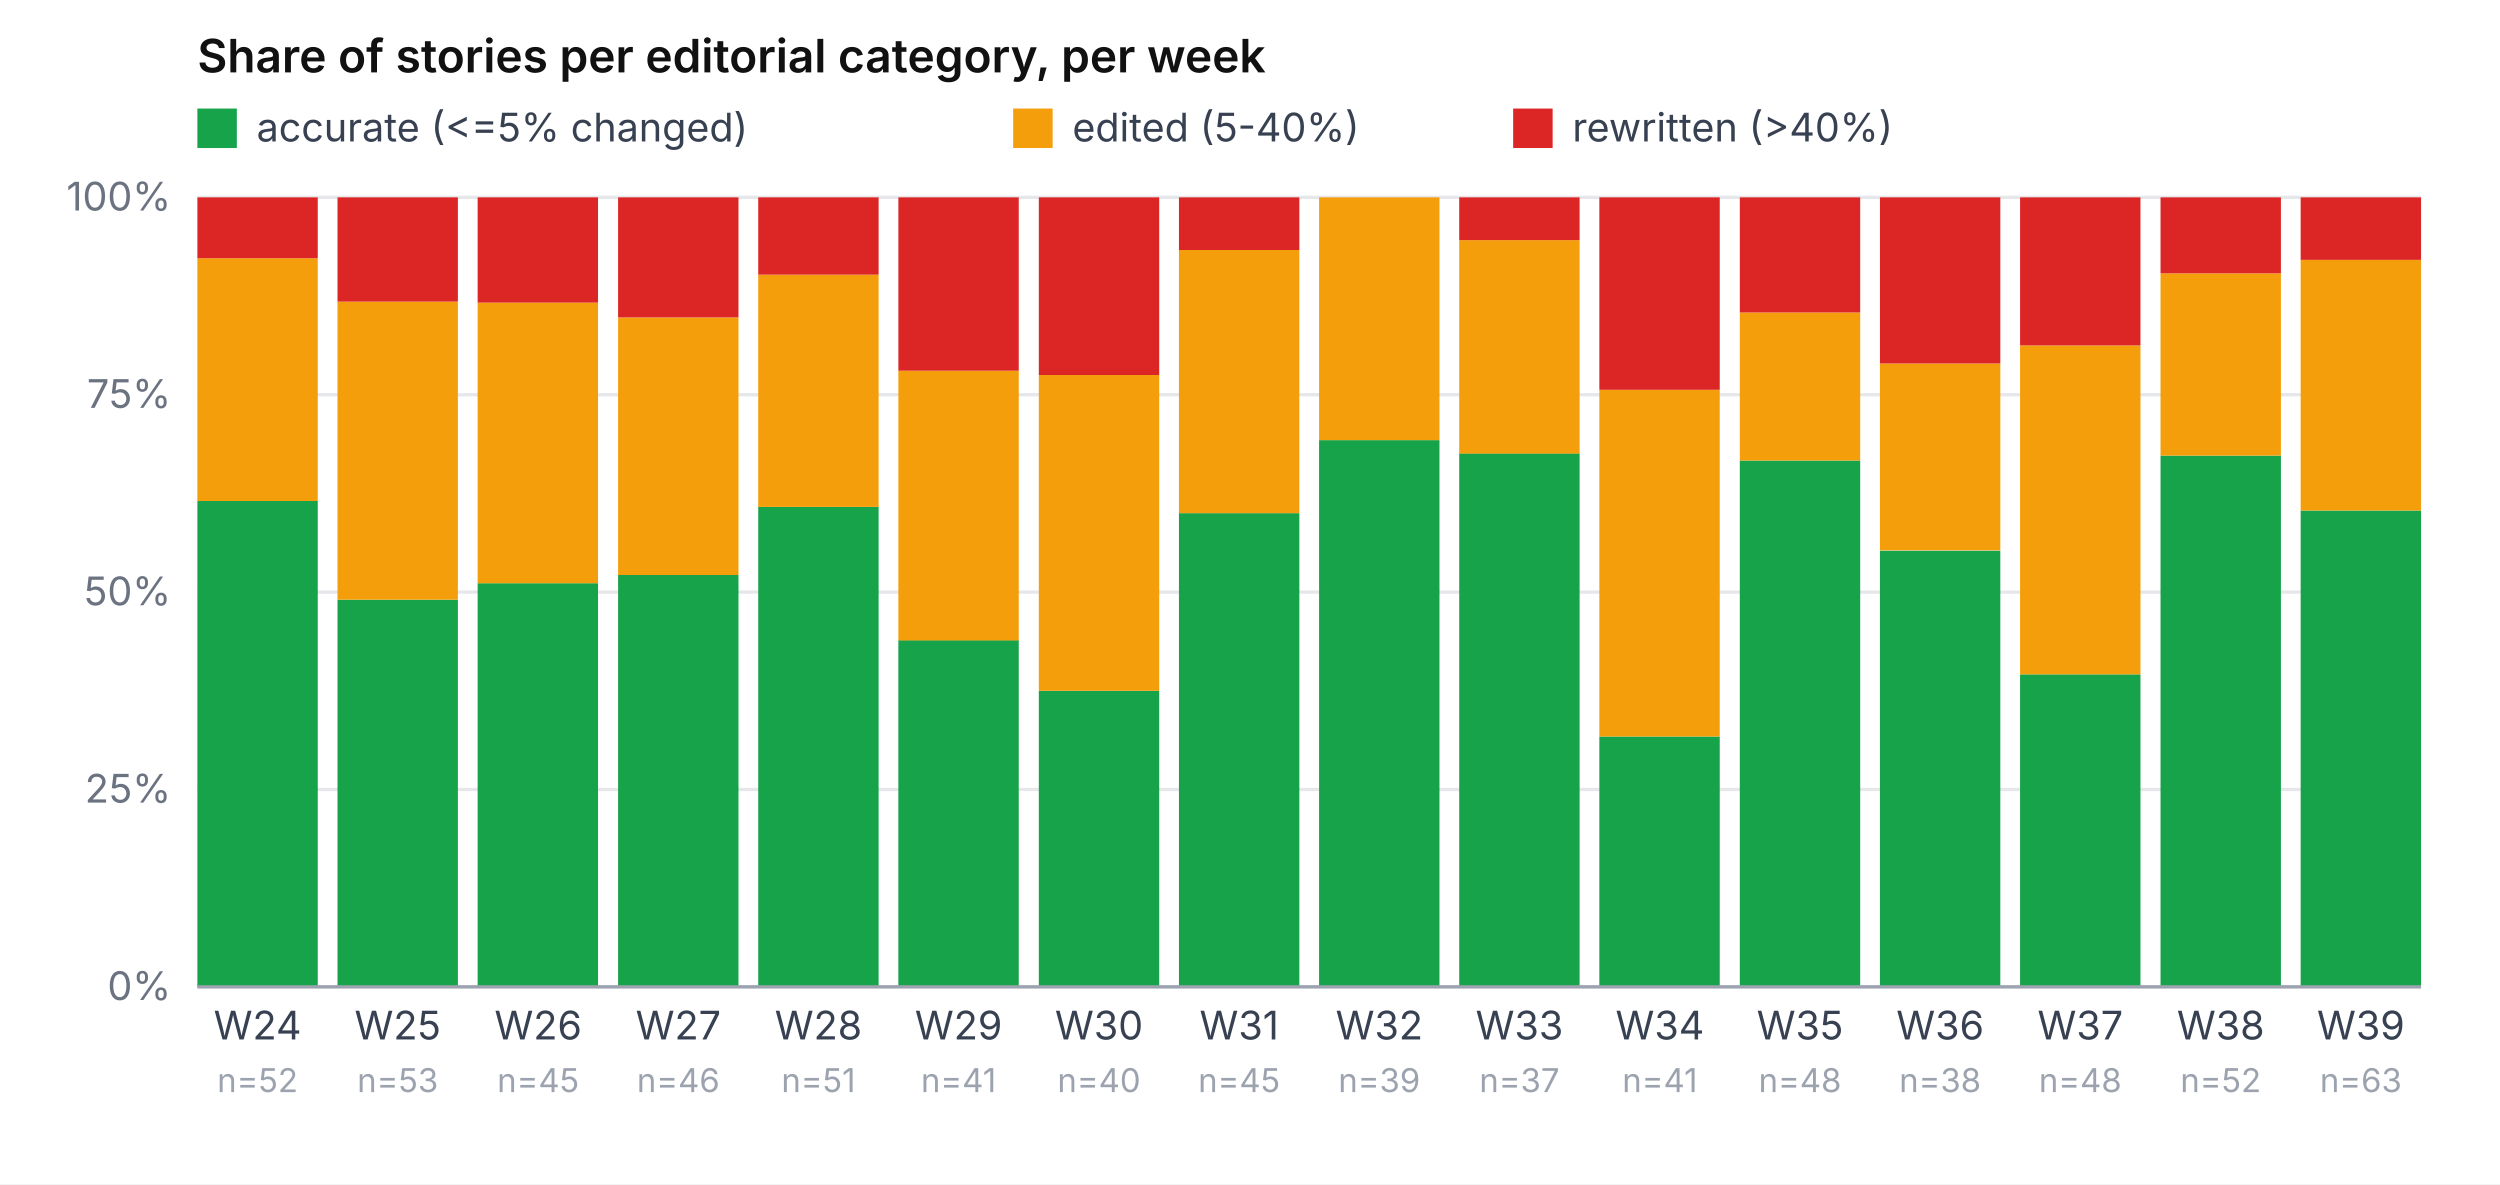
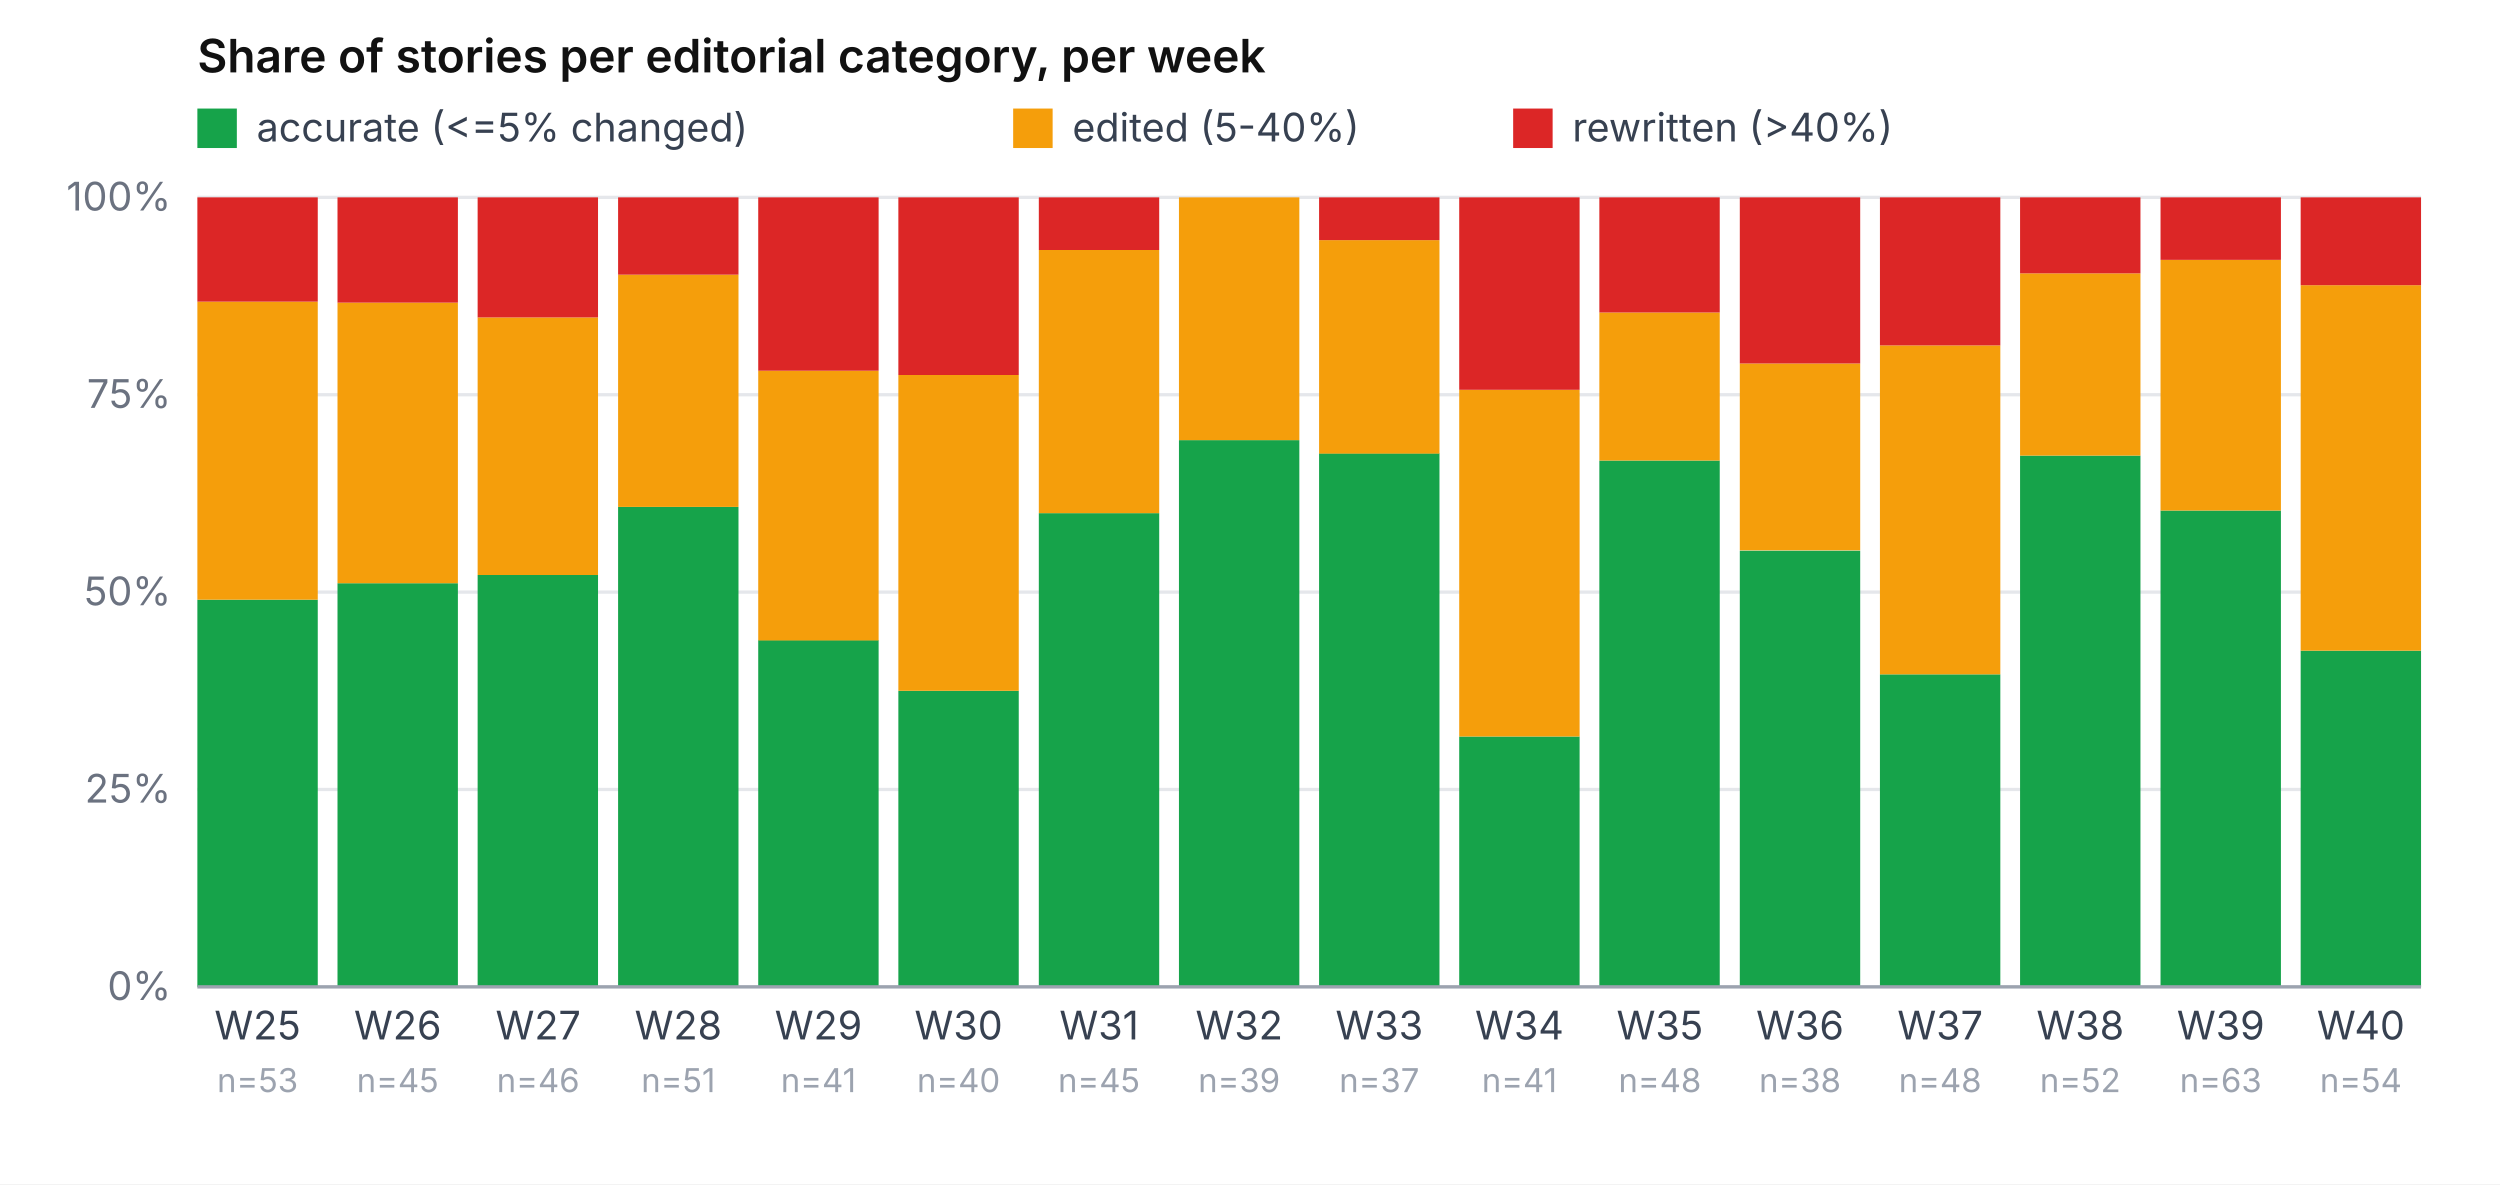
<svg xmlns="http://www.w3.org/2000/svg" viewBox="0 0 760 360" role="img" aria-label="Share of accurate / edited / rewritten per week" font-family="-apple-system, system-ui, sans-serif" font-size="12">
  <rect width="760" height="360" fill="#ffffff" />
  <text x="60" y="22" font-weight="600" font-size="14" fill="#111">Share of stories per editorial category, per week</text>
  <rect x="60" y="33" width="12" height="12" fill="#16a34a" />
  <text x="78" y="43" fill="#374151">accurate (&lt;=5% changed)</text>
  <rect x="308" y="33" width="12" height="12" fill="#f59e0b" />
  <text x="326" y="43" fill="#374151">edited (5-40%)</text>
  <rect x="460" y="33" width="12" height="12" fill="#dc2626" />
  <text x="478" y="43" fill="#374151">rewritten (&gt;40%)</text>
  <line x1="60" y1="300.0" x2="736" y2="300.0" stroke="#e5e7eb" stroke-width="1" />
  <text x="52" y="304.0" text-anchor="end" fill="#6b7280">0%</text>
  <line x1="60" y1="240.0" x2="736" y2="240.0" stroke="#e5e7eb" stroke-width="1" />
  <text x="52" y="244.0" text-anchor="end" fill="#6b7280">25%</text>
  <line x1="60" y1="180.0" x2="736" y2="180.0" stroke="#e5e7eb" stroke-width="1" />
  <text x="52" y="184.0" text-anchor="end" fill="#6b7280">50%</text>
  <line x1="60" y1="120.0" x2="736" y2="120.0" stroke="#e5e7eb" stroke-width="1" />
  <text x="52" y="124.0" text-anchor="end" fill="#6b7280">75%</text>
  <line x1="60" y1="60.0" x2="736" y2="60.0" stroke="#e5e7eb" stroke-width="1" />
  <text x="52" y="64.0" text-anchor="end" fill="#6b7280">100%</text>
-   <rect x="60.0" y="152.3" width="36.6" height="147.7" fill="#16a34a" />
-   <rect x="60.0" y="78.5" width="36.6" height="73.8" fill="#f59e0b" />
-   <rect x="60.0" y="60.0" width="36.6" height="18.5" fill="#dc2626" />
-   <text x="78.3" y="316" text-anchor="middle" fill="#374151">W24</text>
-   <text x="78.3" y="332" text-anchor="middle" fill="#9ca3af" font-size="10">n=52</text>
-   <rect x="102.6" y="182.3" width="36.6" height="117.7" fill="#16a34a" />
-   <rect x="102.6" y="91.7" width="36.6" height="90.6" fill="#f59e0b" />
-   <rect x="102.6" y="60.0" width="36.6" height="31.7" fill="#dc2626" />
-   <text x="120.9" y="316" text-anchor="middle" fill="#374151">W25</text>
-   <text x="120.9" y="332" text-anchor="middle" fill="#9ca3af" font-size="10">n=53</text>
-   <rect x="145.2" y="177.3" width="36.6" height="122.7" fill="#16a34a" />
-   <rect x="145.2" y="92.0" width="36.6" height="85.3" fill="#f59e0b" />
-   <rect x="145.2" y="60.0" width="36.6" height="32.0" fill="#dc2626" />
-   <text x="163.6" y="316" text-anchor="middle" fill="#374151">W26</text>
-   <text x="163.6" y="332" text-anchor="middle" fill="#9ca3af" font-size="10">n=45</text>
-   <rect x="187.9" y="174.8" width="36.6" height="125.2" fill="#16a34a" />
-   <rect x="187.9" y="96.5" width="36.6" height="78.3" fill="#f59e0b" />
-   <rect x="187.9" y="60.0" width="36.6" height="36.5" fill="#dc2626" />
-   <text x="206.2" y="316" text-anchor="middle" fill="#374151">W27</text>
-   <text x="206.2" y="332" text-anchor="middle" fill="#9ca3af" font-size="10">n=46</text>
-   <rect x="230.5" y="154.1" width="36.6" height="145.9" fill="#16a34a" />
-   <rect x="230.5" y="83.5" width="36.6" height="70.6" fill="#f59e0b" />
-   <rect x="230.5" y="60.0" width="36.6" height="23.5" fill="#dc2626" />
-   <text x="248.8" y="316" text-anchor="middle" fill="#374151">W28</text>
-   <text x="248.8" y="332" text-anchor="middle" fill="#9ca3af" font-size="10">n=51</text>
-   <rect x="273.1" y="194.6" width="36.6" height="105.4" fill="#16a34a" />
-   <rect x="273.1" y="112.7" width="36.6" height="82.0" fill="#f59e0b" />
-   <rect x="273.1" y="60.0" width="36.6" height="52.7" fill="#dc2626" />
-   <text x="291.4" y="316" text-anchor="middle" fill="#374151">W29</text>
-   <text x="291.4" y="332" text-anchor="middle" fill="#9ca3af" font-size="10">n=41</text>
-   <rect x="315.8" y="210.0" width="36.6" height="90.0" fill="#16a34a" />
-   <rect x="315.8" y="114.0" width="36.6" height="96.0" fill="#f59e0b" />
-   <rect x="315.8" y="60.0" width="36.6" height="54.0" fill="#dc2626" />
-   <text x="334.1" y="316" text-anchor="middle" fill="#374151">W30</text>
-   <text x="334.1" y="332" text-anchor="middle" fill="#9ca3af" font-size="10">n=40</text>
-   <rect x="358.4" y="156.0" width="36.6" height="144.0" fill="#16a34a" />
-   <rect x="358.4" y="76.0" width="36.6" height="80.0" fill="#f59e0b" />
-   <rect x="358.4" y="60.0" width="36.6" height="16.0" fill="#dc2626" />
-   <text x="376.7" y="316" text-anchor="middle" fill="#374151">W31</text>
-   <text x="376.7" y="332" text-anchor="middle" fill="#9ca3af" font-size="10">n=45</text>
-   <rect x="401.0" y="133.8" width="36.6" height="166.2" fill="#16a34a" />
-   <rect x="401.0" y="60.0" width="36.6" height="73.8" fill="#f59e0b" />
-   <rect x="401.0" y="60.0" width="36.6" height="0.0" fill="#dc2626" />
-   <text x="419.3" y="316" text-anchor="middle" fill="#374151">W32</text>
-   <text x="419.3" y="332" text-anchor="middle" fill="#9ca3af" font-size="10">n=39</text>
-   <rect x="443.6" y="137.8" width="36.6" height="162.2" fill="#16a34a" />
-   <rect x="443.6" y="73.0" width="36.6" height="64.9" fill="#f59e0b" />
-   <rect x="443.6" y="60.0" width="36.6" height="13.0" fill="#dc2626" />
-   <text x="461.9" y="316" text-anchor="middle" fill="#374151">W33</text>
-   <text x="461.9" y="332" text-anchor="middle" fill="#9ca3af" font-size="10">n=37</text>
-   <rect x="486.2" y="223.9" width="36.6" height="76.1" fill="#16a34a" />
-   <rect x="486.2" y="118.5" width="36.6" height="105.4" fill="#f59e0b" />
-   <rect x="486.2" y="60.0" width="36.6" height="58.5" fill="#dc2626" />
-   <text x="504.6" y="316" text-anchor="middle" fill="#374151">W34</text>
-   <text x="504.6" y="332" text-anchor="middle" fill="#9ca3af" font-size="10">n=41</text>
-   <rect x="528.9" y="140.0" width="36.6" height="160.0" fill="#16a34a" />
-   <rect x="528.9" y="95.0" width="36.6" height="45.0" fill="#f59e0b" />
-   <rect x="528.9" y="60.0" width="36.6" height="35.0" fill="#dc2626" />
-   <text x="547.2" y="316" text-anchor="middle" fill="#374151">W35</text>
-   <text x="547.2" y="332" text-anchor="middle" fill="#9ca3af" font-size="10">n=48</text>
-   <rect x="571.5" y="167.4" width="36.6" height="132.6" fill="#16a34a" />
-   <rect x="571.5" y="110.5" width="36.6" height="56.8" fill="#f59e0b" />
-   <rect x="571.5" y="60.0" width="36.6" height="50.5" fill="#dc2626" />
-   <text x="589.8" y="316" text-anchor="middle" fill="#374151">W36</text>
-   <text x="589.8" y="332" text-anchor="middle" fill="#9ca3af" font-size="10">n=38</text>
-   <rect x="614.1" y="205.0" width="36.6" height="95.0" fill="#16a34a" />
-   <rect x="614.1" y="105.0" width="36.6" height="100.0" fill="#f59e0b" />
-   <rect x="614.1" y="60.0" width="36.6" height="45.0" fill="#dc2626" />
-   <text x="632.4" y="316" text-anchor="middle" fill="#374151">W37</text>
-   <text x="632.4" y="332" text-anchor="middle" fill="#9ca3af" font-size="10">n=48</text>
-   <rect x="656.8" y="138.5" width="36.6" height="161.5" fill="#16a34a" />
-   <rect x="656.8" y="83.1" width="36.6" height="55.4" fill="#f59e0b" />
-   <rect x="656.8" y="60.0" width="36.6" height="23.1" fill="#dc2626" />
-   <text x="675.1" y="316" text-anchor="middle" fill="#374151">W38</text>
-   <text x="675.1" y="332" text-anchor="middle" fill="#9ca3af" font-size="10">n=52</text>
-   <rect x="699.4" y="155.2" width="36.6" height="144.8" fill="#16a34a" />
-   <rect x="699.4" y="79.0" width="36.6" height="76.2" fill="#f59e0b" />
-   <rect x="699.4" y="60.0" width="36.6" height="19.0" fill="#dc2626" />
-   <text x="717.7" y="316" text-anchor="middle" fill="#374151">W39</text>
-   <text x="717.7" y="332" text-anchor="middle" fill="#9ca3af" font-size="10">n=63</text>
+   <rect x="60.0" y="182.3" width="36.6" height="117.7" fill="#16a34a" />
+   <rect x="60.0" y="91.7" width="36.6" height="90.6" fill="#f59e0b" />
+   <rect x="60.0" y="60.0" width="36.6" height="31.7" fill="#dc2626" />
+   <text x="78.3" y="316" text-anchor="middle" fill="#374151">W25</text>
+   <text x="78.3" y="332" text-anchor="middle" fill="#9ca3af" font-size="10">n=53</text>
+   <rect x="102.6" y="177.3" width="36.6" height="122.7" fill="#16a34a" />
+   <rect x="102.6" y="92.0" width="36.6" height="85.3" fill="#f59e0b" />
+   <rect x="102.6" y="60.0" width="36.6" height="32.0" fill="#dc2626" />
+   <text x="120.9" y="316" text-anchor="middle" fill="#374151">W26</text>
+   <text x="120.9" y="332" text-anchor="middle" fill="#9ca3af" font-size="10">n=45</text>
+   <rect x="145.2" y="174.8" width="36.6" height="125.2" fill="#16a34a" />
+   <rect x="145.2" y="96.5" width="36.6" height="78.3" fill="#f59e0b" />
+   <rect x="145.2" y="60.0" width="36.6" height="36.5" fill="#dc2626" />
+   <text x="163.6" y="316" text-anchor="middle" fill="#374151">W27</text>
+   <text x="163.6" y="332" text-anchor="middle" fill="#9ca3af" font-size="10">n=46</text>
+   <rect x="187.9" y="154.1" width="36.6" height="145.9" fill="#16a34a" />
+   <rect x="187.9" y="83.5" width="36.6" height="70.6" fill="#f59e0b" />
+   <rect x="187.9" y="60.0" width="36.6" height="23.5" fill="#dc2626" />
+   <text x="206.2" y="316" text-anchor="middle" fill="#374151">W28</text>
+   <text x="206.2" y="332" text-anchor="middle" fill="#9ca3af" font-size="10">n=51</text>
+   <rect x="230.5" y="194.6" width="36.6" height="105.4" fill="#16a34a" />
+   <rect x="230.5" y="112.7" width="36.6" height="82.0" fill="#f59e0b" />
+   <rect x="230.5" y="60.0" width="36.6" height="52.7" fill="#dc2626" />
+   <text x="248.8" y="316" text-anchor="middle" fill="#374151">W29</text>
+   <text x="248.8" y="332" text-anchor="middle" fill="#9ca3af" font-size="10">n=41</text>
+   <rect x="273.1" y="210.0" width="36.6" height="90.0" fill="#16a34a" />
+   <rect x="273.1" y="114.0" width="36.6" height="96.0" fill="#f59e0b" />
+   <rect x="273.1" y="60.0" width="36.6" height="54.0" fill="#dc2626" />
+   <text x="291.4" y="316" text-anchor="middle" fill="#374151">W30</text>
+   <text x="291.4" y="332" text-anchor="middle" fill="#9ca3af" font-size="10">n=40</text>
+   <rect x="315.8" y="156.0" width="36.6" height="144.0" fill="#16a34a" />
+   <rect x="315.8" y="76.0" width="36.6" height="80.0" fill="#f59e0b" />
+   <rect x="315.8" y="60.0" width="36.6" height="16.0" fill="#dc2626" />
+   <text x="334.1" y="316" text-anchor="middle" fill="#374151">W31</text>
+   <text x="334.1" y="332" text-anchor="middle" fill="#9ca3af" font-size="10">n=45</text>
+   <rect x="358.4" y="133.8" width="36.6" height="166.2" fill="#16a34a" />
+   <rect x="358.4" y="60.0" width="36.6" height="73.8" fill="#f59e0b" />
+   <rect x="358.4" y="60.0" width="36.6" height="0.0" fill="#dc2626" />
+   <text x="376.7" y="316" text-anchor="middle" fill="#374151">W32</text>
+   <text x="376.7" y="332" text-anchor="middle" fill="#9ca3af" font-size="10">n=39</text>
+   <rect x="401.0" y="137.8" width="36.6" height="162.2" fill="#16a34a" />
+   <rect x="401.0" y="73.0" width="36.6" height="64.9" fill="#f59e0b" />
+   <rect x="401.0" y="60.0" width="36.6" height="13.0" fill="#dc2626" />
+   <text x="419.3" y="316" text-anchor="middle" fill="#374151">W33</text>
+   <text x="419.3" y="332" text-anchor="middle" fill="#9ca3af" font-size="10">n=37</text>
+   <rect x="443.6" y="223.9" width="36.6" height="76.1" fill="#16a34a" />
+   <rect x="443.6" y="118.5" width="36.6" height="105.4" fill="#f59e0b" />
+   <rect x="443.6" y="60.0" width="36.6" height="58.5" fill="#dc2626" />
+   <text x="461.9" y="316" text-anchor="middle" fill="#374151">W34</text>
+   <text x="461.9" y="332" text-anchor="middle" fill="#9ca3af" font-size="10">n=41</text>
+   <rect x="486.2" y="140.0" width="36.6" height="160.0" fill="#16a34a" />
+   <rect x="486.2" y="95.0" width="36.6" height="45.0" fill="#f59e0b" />
+   <rect x="486.2" y="60.0" width="36.6" height="35.0" fill="#dc2626" />
+   <text x="504.6" y="316" text-anchor="middle" fill="#374151">W35</text>
+   <text x="504.6" y="332" text-anchor="middle" fill="#9ca3af" font-size="10">n=48</text>
+   <rect x="528.9" y="167.4" width="36.6" height="132.6" fill="#16a34a" />
+   <rect x="528.9" y="110.5" width="36.6" height="56.8" fill="#f59e0b" />
+   <rect x="528.9" y="60.0" width="36.6" height="50.5" fill="#dc2626" />
+   <text x="547.2" y="316" text-anchor="middle" fill="#374151">W36</text>
+   <text x="547.2" y="332" text-anchor="middle" fill="#9ca3af" font-size="10">n=38</text>
+   <rect x="571.5" y="205.0" width="36.6" height="95.0" fill="#16a34a" />
+   <rect x="571.5" y="105.0" width="36.6" height="100.0" fill="#f59e0b" />
+   <rect x="571.5" y="60.0" width="36.6" height="45.0" fill="#dc2626" />
+   <text x="589.8" y="316" text-anchor="middle" fill="#374151">W37</text>
+   <text x="589.8" y="332" text-anchor="middle" fill="#9ca3af" font-size="10">n=48</text>
+   <rect x="614.1" y="138.5" width="36.6" height="161.5" fill="#16a34a" />
+   <rect x="614.1" y="83.1" width="36.6" height="55.4" fill="#f59e0b" />
+   <rect x="614.1" y="60.0" width="36.6" height="23.1" fill="#dc2626" />
+   <text x="632.4" y="316" text-anchor="middle" fill="#374151">W38</text>
+   <text x="632.4" y="332" text-anchor="middle" fill="#9ca3af" font-size="10">n=52</text>
+   <rect x="656.8" y="155.2" width="36.6" height="144.8" fill="#16a34a" />
+   <rect x="656.8" y="79.0" width="36.6" height="76.2" fill="#f59e0b" />
+   <rect x="656.8" y="60.0" width="36.6" height="19.0" fill="#dc2626" />
+   <text x="675.1" y="316" text-anchor="middle" fill="#374151">W39</text>
+   <text x="675.1" y="332" text-anchor="middle" fill="#9ca3af" font-size="10">n=63</text>
+   <rect x="699.4" y="197.8" width="36.6" height="102.2" fill="#16a34a" />
+   <rect x="699.4" y="86.7" width="36.6" height="111.1" fill="#f59e0b" />
+   <rect x="699.4" y="60.0" width="36.6" height="26.7" fill="#dc2626" />
+   <text x="717.7" y="316" text-anchor="middle" fill="#374151">W40</text>
+   <text x="717.7" y="332" text-anchor="middle" fill="#9ca3af" font-size="10">n=54</text>
  <line x1="60" y1="300" x2="736" y2="300" stroke="#9ca3af" />
</svg>
